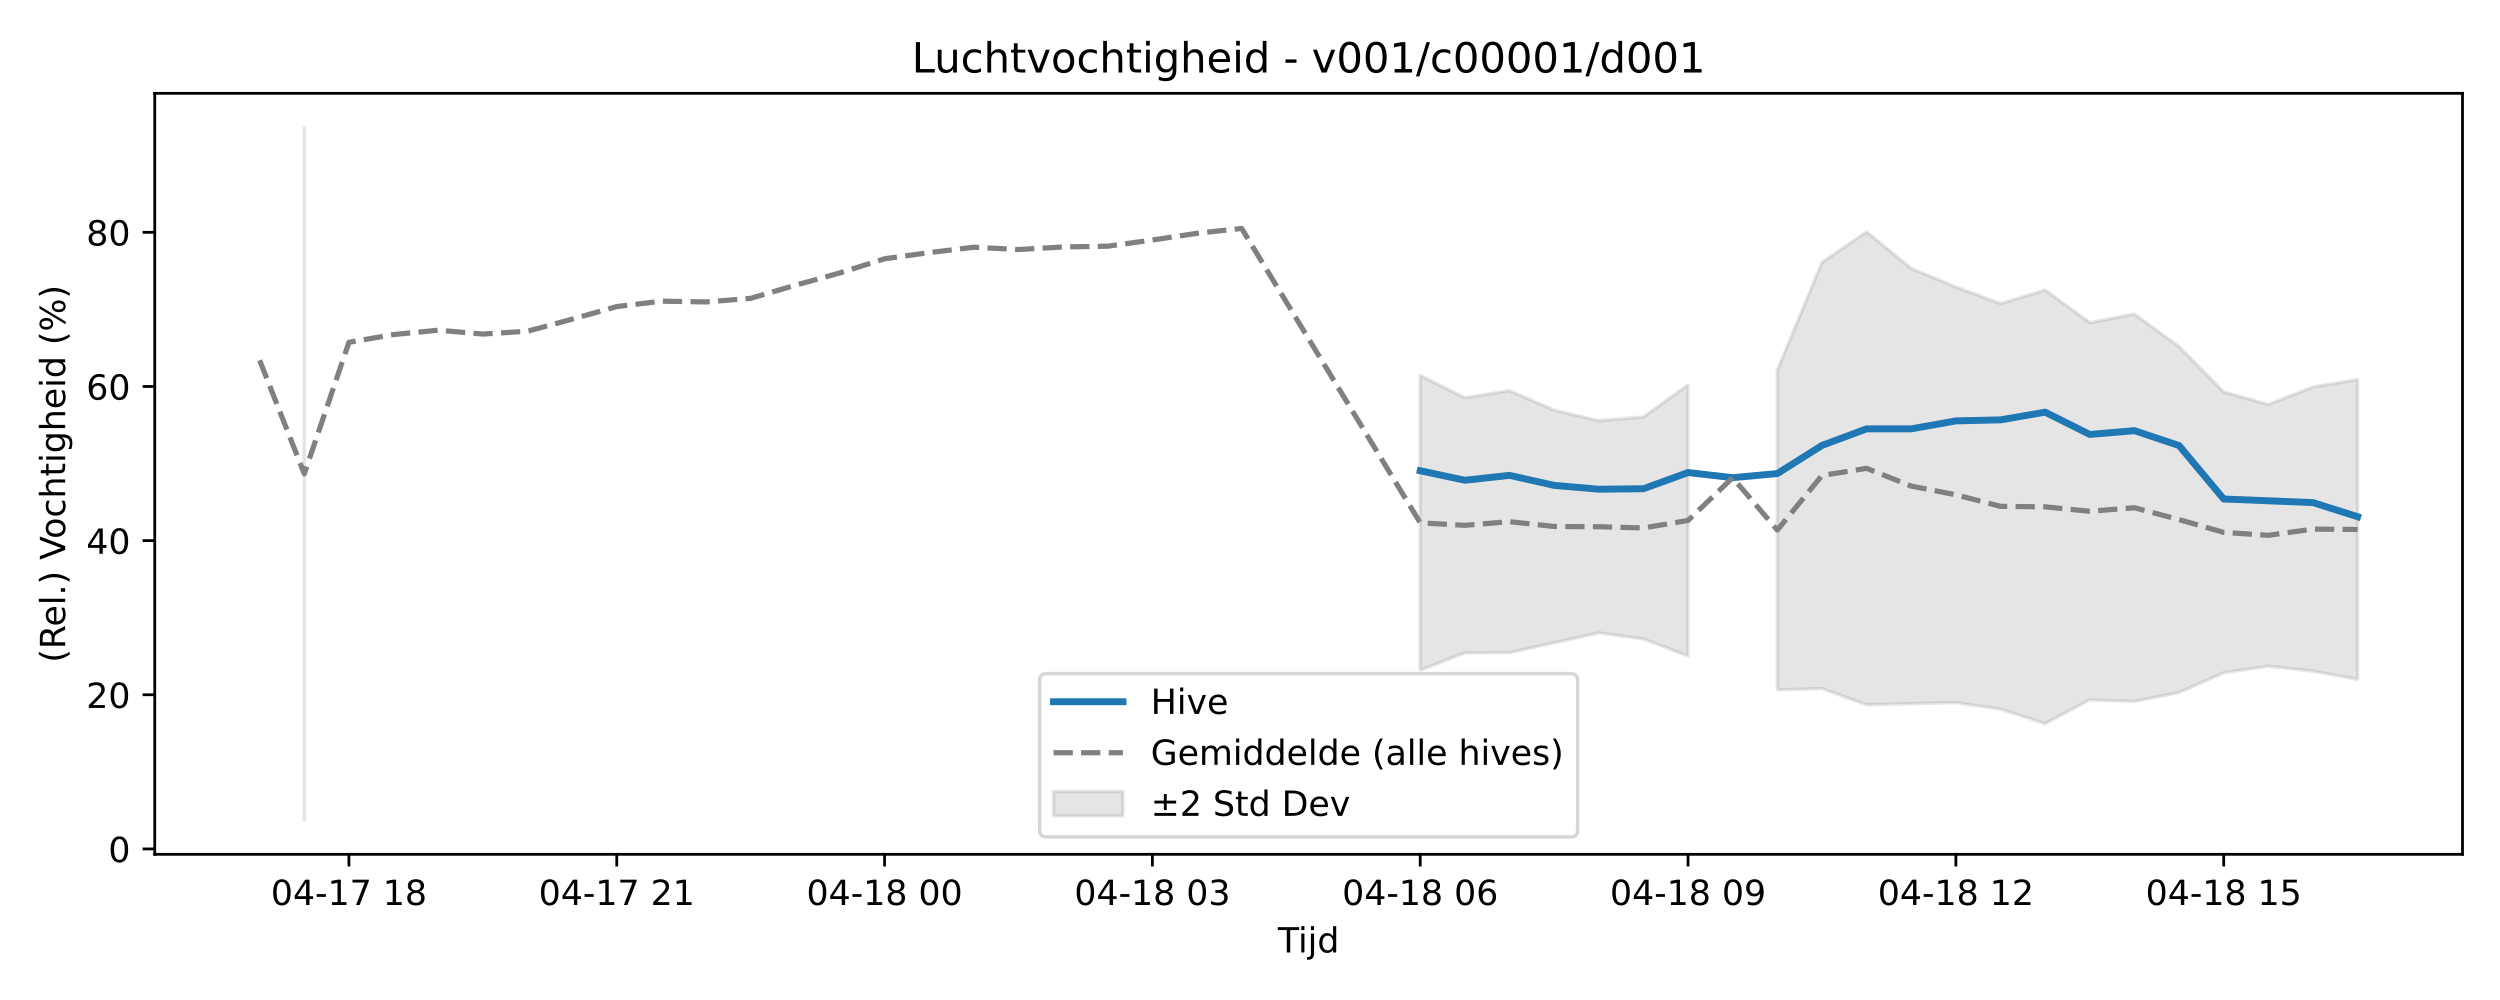
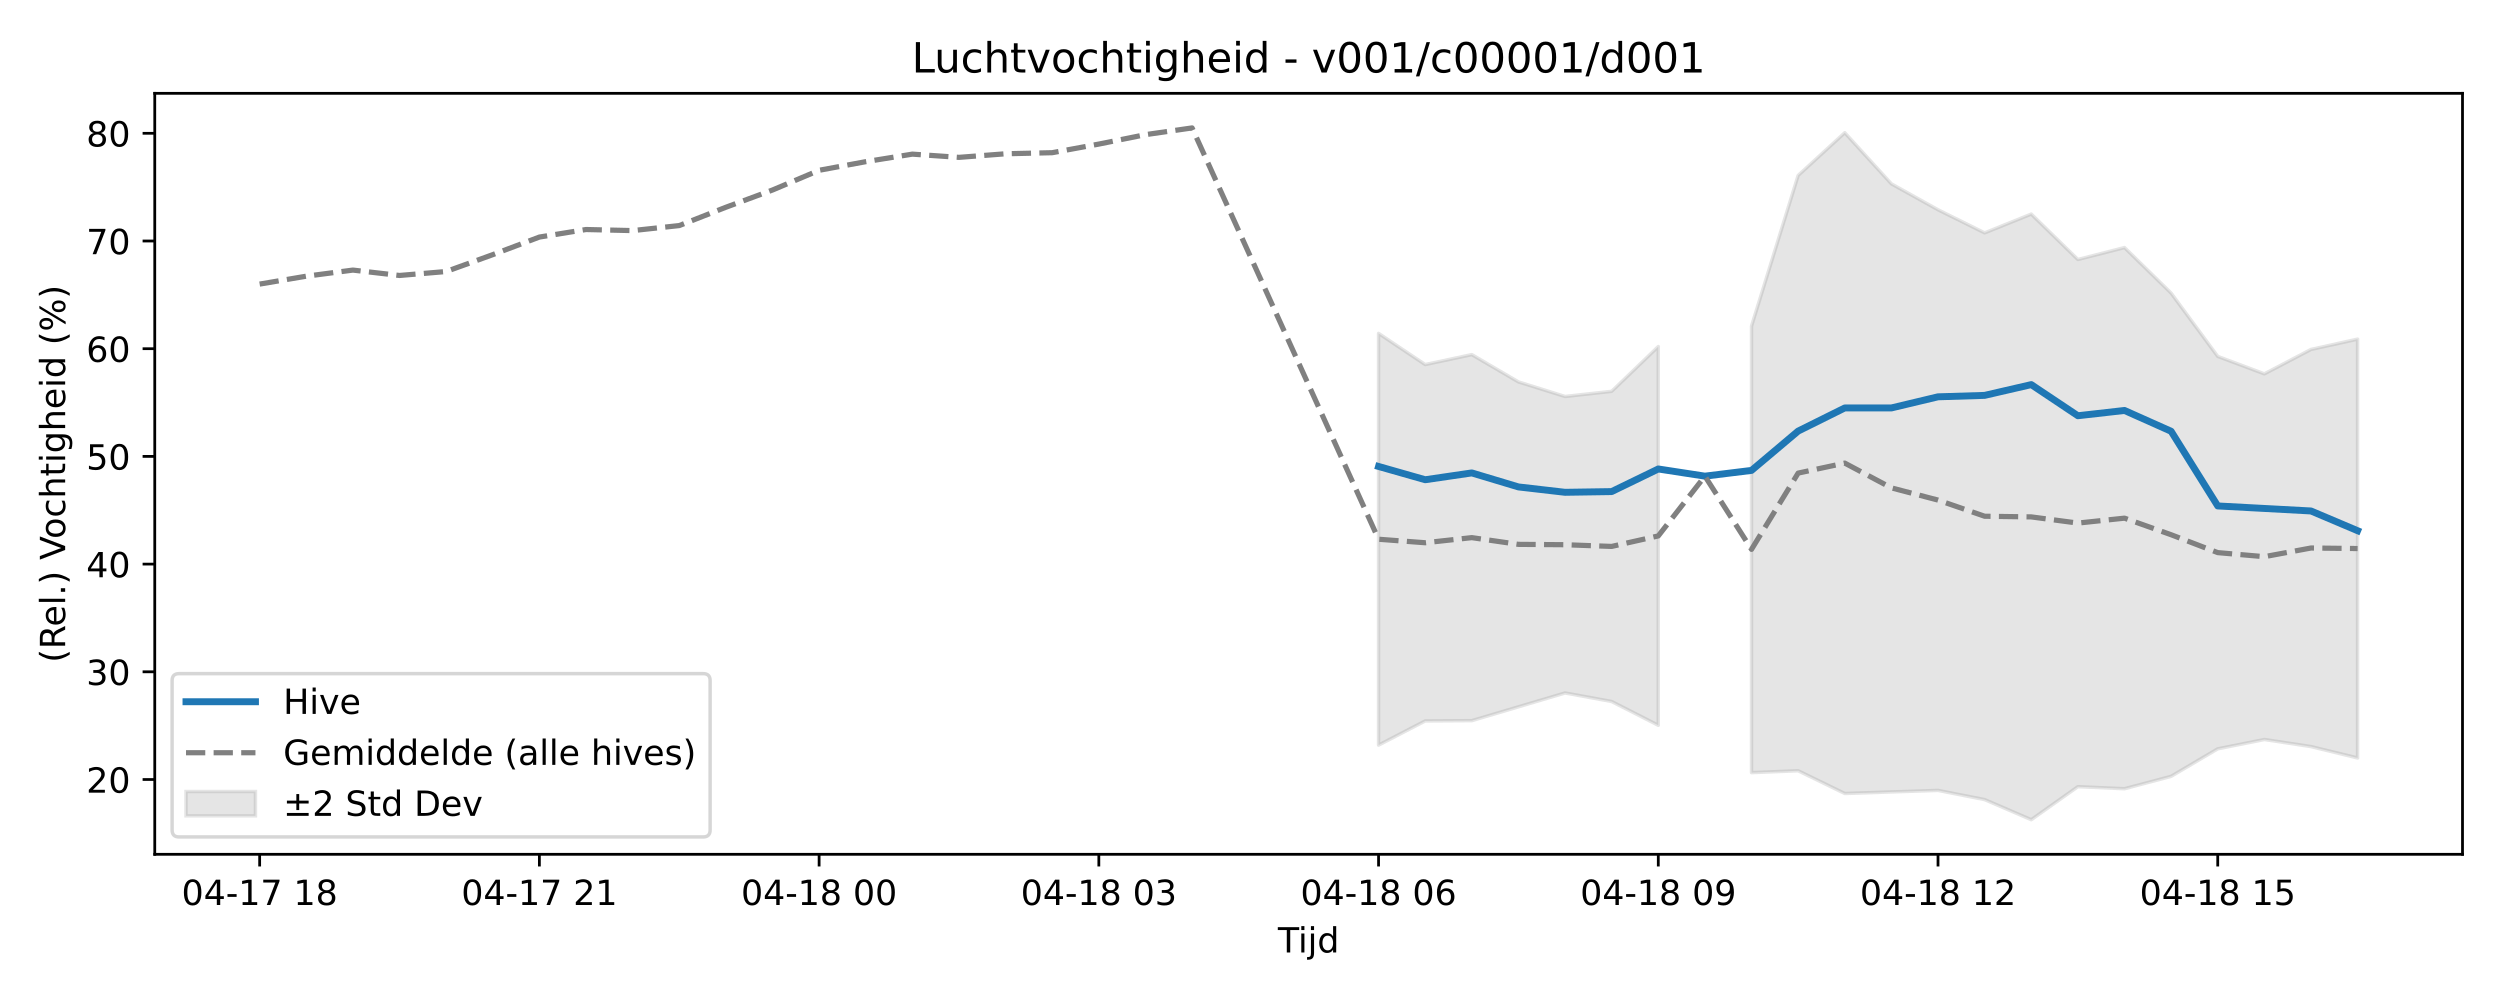
<svg xmlns="http://www.w3.org/2000/svg" xmlns:xlink="http://www.w3.org/1999/xlink" width="720pt" height="288pt" viewBox="0 0 720 288" version="1.1">
  <defs>
    <style type="text/css">*{stroke-linejoin: round; stroke-linecap: butt}</style>
  </defs>
  <g id="figure_1">
    <g id="patch_1">
      <path d="M 0 288  L 720 288  L 720 0  L 0 0  z " style="fill: #ffffff" />
    </g>
    <g id="axes_1">
      <g id="patch_2">
        <path d="M 44.57 246.04  L 709.2 246.04  L 709.2 26.88  L 44.57 26.88  z " style="fill: #ffffff" />
      </g>
      <g id="FillBetweenPolyCollection_1">
-         <path d="M 87.636 36.842  L 87.636 236.078  L 87.636 36.842  L 87.636 36.842  z " clip-path="url(#pfe9885bf17)" style="fill: #808080; fill-opacity: 0.2; stroke: #808080; stroke-opacity: 0.2" />
-         <path d="M 409.024 108.142  L 409.024 193.006  L 421.879 188.024  L 434.735 187.964  L 447.59 185.114  L 460.446 182.258  L 473.301 184.022  L 486.157 188.921  L 486.157 110.859  L 486.157 110.859  L 473.301 120.086  L 460.446 121.147  L 447.59 118.143  L 434.735 112.518  L 421.879 114.566  L 409.024 108.142  z " clip-path="url(#pfe9885bf17)" style="fill: #808080; fill-opacity: 0.2; stroke: #808080; stroke-opacity: 0.2" />
-         <path d="M 511.868 106.636  L 511.868 198.678  L 524.723 198.291  L 537.579 202.979  L 550.434 202.652  L 563.29 202.342  L 576.145 204.237  L 589.001 208.382  L 601.856 201.573  L 614.712 201.998  L 627.567 199.442  L 640.423 193.77  L 653.279 191.85  L 666.134 193.31  L 678.99 195.657  L 678.99 109.326  L 678.99 109.326  L 666.134 111.451  L 653.279 116.488  L 640.423 112.891  L 627.567 99.844  L 614.712 90.456  L 601.856 92.916  L 589.001 83.554  L 576.145 87.427  L 563.29 82.664  L 550.434 77.322  L 537.579 66.784  L 524.723 75.591  L 511.868 106.636  z " clip-path="url(#pfe9885bf17)" style="fill: #808080; fill-opacity: 0.2; stroke: #808080; stroke-opacity: 0.2" />
+         <path d="M 397.025 96.011  L 397.025 214.593  L 410.452 207.632  L 423.879 207.548  L 437.306 203.565  L 450.733 199.574  L 464.16 202.039  L 477.587 208.884  L 477.587 99.807  L 477.587 99.807  L 464.16 112.7  L 450.733 114.183  L 437.306 109.986  L 423.879 102.125  L 410.452 104.988  L 397.025 96.011  z " clip-path="url(#p3246c2f6ea)" style="fill: #808080; fill-opacity: 0.2; stroke: #808080; stroke-opacity: 0.2" />
+         <path d="M 504.44 93.906  L 504.44 222.518  L 517.867 221.978  L 531.294 228.528  L 544.721 228.071  L 558.148 227.638  L 571.575 230.287  L 585.001 236.078  L 598.428 226.564  L 611.855 227.157  L 625.282 223.586  L 638.709 215.66  L 652.136 212.978  L 665.563 215.018  L 678.99 218.297  L 678.99 97.666  L 678.99 97.666  L 665.563 100.635  L 652.136 107.672  L 638.709 102.646  L 625.282 84.415  L 611.855 71.298  L 598.428 74.735  L 585.001 61.653  L 571.575 67.066  L 558.148 60.41  L 544.721 52.946  L 531.294 38.221  L 517.867 50.526  L 504.44 93.906  z " clip-path="url(#p3246c2f6ea)" style="fill: #808080; fill-opacity: 0.2; stroke: #808080; stroke-opacity: 0.2" />
      </g>
      <g id="matplotlib.axis_1">
        <g id="xtick_1">
          <g id="line2d_1">
            <defs>
-               <path id="m069a575ee1" d="M 0 0  L 0 3.5  " style="stroke: #000000; stroke-width: 0.8" />
-             </defs>
-             <g>
-               <use xlink:href="#m069a575ee1" x="100.491" y="246.04" style="stroke: #000000; stroke-width: 0.8" />
+               <path id="m80873c6f61" d="M 0 0  L 0 3.5  " style="stroke: #000000; stroke-width: 0.8" />
+             </defs>
+             <g>
+               <use xlink:href="#m80873c6f61" x="74.78" y="246.04" style="stroke: #000000; stroke-width: 0.8" />
            </g>
          </g>
          <g id="text_1">
-             <g transform="translate(78.01101 260.6384) scale(0.1 -0.1)">
+             <g transform="translate(52.29999 260.6384) scale(0.1 -0.1)">
              <defs>
                <path id="DejaVuSans-30" d="M 2034 4250  Q 1547 4250 1301 3770  Q 1056 3291 1056 2328  Q 1056 1369 1301 889  Q 1547 409 2034 409  Q 2525 409 2770 889  Q 3016 1369 3016 2328  Q 3016 3291 2770 3770  Q 2525 4250 2034 4250  z M 2034 4750  Q 2819 4750 3233 4129  Q 3647 3509 3647 2328  Q 3647 1150 3233 529  Q 2819 -91 2034 -91  Q 1250 -91 836 529  Q 422 1150 422 2328  Q 422 3509 836 4129  Q 1250 4750 2034 4750  z " transform="scale(0.015625)" />
                <path id="DejaVuSans-34" d="M 2419 4116  L 825 1625  L 2419 1625  L 2419 4116  z M 2253 4666  L 3047 4666  L 3047 1625  L 3713 1625  L 3713 1100  L 3047 1100  L 3047 0  L 2419 0  L 2419 1100  L 313 1100  L 313 1709  L 2253 4666  z " transform="scale(0.015625)" />
                <path id="DejaVuSans-2d" d="M 313 2009  L 1997 2009  L 1997 1497  L 313 1497  L 313 2009  z " transform="scale(0.015625)" />
                <path id="DejaVuSans-31" d="M 794 531  L 1825 531  L 1825 4091  L 703 3866  L 703 4441  L 1819 4666  L 2450 4666  L 2450 531  L 3481 531  L 3481 0  L 794 0  L 794 531  z " transform="scale(0.015625)" />
                <path id="DejaVuSans-37" d="M 525 4666  L 3525 4666  L 3525 4397  L 1831 0  L 1172 0  L 2766 4134  L 525 4134  L 525 4666  z " transform="scale(0.015625)" />
                <path id="DejaVuSans-20" transform="scale(0.015625)" />
                <path id="DejaVuSans-38" d="M 2034 2216  Q 1584 2216 1326 1975  Q 1069 1734 1069 1313  Q 1069 891 1326 650  Q 1584 409 2034 409  Q 2484 409 2743 651  Q 3003 894 3003 1313  Q 3003 1734 2745 1975  Q 2488 2216 2034 2216  z M 1403 2484  Q 997 2584 770 2862  Q 544 3141 544 3541  Q 544 4100 942 4425  Q 1341 4750 2034 4750  Q 2731 4750 3128 4425  Q 3525 4100 3525 3541  Q 3525 3141 3298 2862  Q 3072 2584 2669 2484  Q 3125 2378 3379 2068  Q 3634 1759 3634 1313  Q 3634 634 3220 271  Q 2806 -91 2034 -91  Q 1263 -91 848 271  Q 434 634 434 1313  Q 434 1759 690 2068  Q 947 2378 1403 2484  z M 1172 3481  Q 1172 3119 1398 2916  Q 1625 2713 2034 2713  Q 2441 2713 2670 2916  Q 2900 3119 2900 3481  Q 2900 3844 2670 4047  Q 2441 4250 2034 4250  Q 1625 4250 1398 4047  Q 1172 3844 1172 3481  z " transform="scale(0.015625)" />
              </defs>
              <use xlink:href="#DejaVuSans-30" />
              <use xlink:href="#DejaVuSans-34" transform="translate(63.62305 0)" />
              <use xlink:href="#DejaVuSans-2d" transform="translate(127.2461 0)" />
              <use xlink:href="#DejaVuSans-31" transform="translate(163.3301 0)" />
              <use xlink:href="#DejaVuSans-37" transform="translate(226.9531 0)" />
              <use xlink:href="#DejaVuSans-20" transform="translate(290.5762 0)" />
              <use xlink:href="#DejaVuSans-31" transform="translate(322.3633 0)" />
              <use xlink:href="#DejaVuSans-38" transform="translate(385.9863 0)" />
            </g>
          </g>
        </g>
        <g id="xtick_2">
          <g id="line2d_2">
            <g>
-               <use xlink:href="#m069a575ee1" x="177.625" y="246.04" style="stroke: #000000; stroke-width: 0.8" />
+               <use xlink:href="#m80873c6f61" x="155.342" y="246.04" style="stroke: #000000; stroke-width: 0.8" />
            </g>
          </g>
          <g id="text_2">
-             <g transform="translate(155.1441 260.6384) scale(0.1 -0.1)">
+             <g transform="translate(132.8612 260.6384) scale(0.1 -0.1)">
              <defs>
                <path id="DejaVuSans-32" d="M 1228 531  L 3431 531  L 3431 0  L 469 0  L 469 531  Q 828 903 1448 1529  Q 2069 2156 2228 2338  Q 2531 2678 2651 2914  Q 2772 3150 2772 3378  Q 2772 3750 2511 3984  Q 2250 4219 1831 4219  Q 1534 4219 1204 4116  Q 875 4013 500 3803  L 500 4441  Q 881 4594 1212 4672  Q 1544 4750 1819 4750  Q 2544 4750 2975 4387  Q 3406 4025 3406 3419  Q 3406 3131 3298 2873  Q 3191 2616 2906 2266  Q 2828 2175 2409 1742  Q 1991 1309 1228 531  z " transform="scale(0.015625)" />
              </defs>
              <use xlink:href="#DejaVuSans-30" />
              <use xlink:href="#DejaVuSans-34" transform="translate(63.62305 0)" />
              <use xlink:href="#DejaVuSans-2d" transform="translate(127.2461 0)" />
              <use xlink:href="#DejaVuSans-31" transform="translate(163.3301 0)" />
              <use xlink:href="#DejaVuSans-37" transform="translate(226.9531 0)" />
              <use xlink:href="#DejaVuSans-20" transform="translate(290.5762 0)" />
              <use xlink:href="#DejaVuSans-32" transform="translate(322.3633 0)" />
              <use xlink:href="#DejaVuSans-31" transform="translate(385.9863 0)" />
            </g>
          </g>
        </g>
        <g id="xtick_3">
          <g id="line2d_3">
            <g>
-               <use xlink:href="#m069a575ee1" x="254.758" y="246.04" style="stroke: #000000; stroke-width: 0.8" />
+               <use xlink:href="#m80873c6f61" x="235.903" y="246.04" style="stroke: #000000; stroke-width: 0.8" />
            </g>
          </g>
          <g id="text_3">
-             <g transform="translate(232.2772 260.6384) scale(0.1 -0.1)">
+             <g transform="translate(213.4224 260.6384) scale(0.1 -0.1)">
              <use xlink:href="#DejaVuSans-30" />
              <use xlink:href="#DejaVuSans-34" transform="translate(63.62305 0)" />
              <use xlink:href="#DejaVuSans-2d" transform="translate(127.2461 0)" />
              <use xlink:href="#DejaVuSans-31" transform="translate(163.3301 0)" />
              <use xlink:href="#DejaVuSans-38" transform="translate(226.9531 0)" />
              <use xlink:href="#DejaVuSans-20" transform="translate(290.5762 0)" />
              <use xlink:href="#DejaVuSans-30" transform="translate(322.3633 0)" />
              <use xlink:href="#DejaVuSans-30" transform="translate(385.9863 0)" />
            </g>
          </g>
        </g>
        <g id="xtick_4">
          <g id="line2d_4">
            <g>
-               <use xlink:href="#m069a575ee1" x="331.891" y="246.04" style="stroke: #000000; stroke-width: 0.8" />
+               <use xlink:href="#m80873c6f61" x="316.464" y="246.04" style="stroke: #000000; stroke-width: 0.8" />
            </g>
          </g>
          <g id="text_4">
-             <g transform="translate(309.4102 260.6384) scale(0.1 -0.1)">
+             <g transform="translate(293.9836 260.6384) scale(0.1 -0.1)">
              <defs>
                <path id="DejaVuSans-33" d="M 2597 2516  Q 3050 2419 3304 2112  Q 3559 1806 3559 1356  Q 3559 666 3084 287  Q 2609 -91 1734 -91  Q 1441 -91 1130 -33  Q 819 25 488 141  L 488 750  Q 750 597 1062 519  Q 1375 441 1716 441  Q 2309 441 2620 675  Q 2931 909 2931 1356  Q 2931 1769 2642 2001  Q 2353 2234 1838 2234  L 1294 2234  L 1294 2753  L 1863 2753  Q 2328 2753 2575 2939  Q 2822 3125 2822 3475  Q 2822 3834 2567 4026  Q 2313 4219 1838 4219  Q 1578 4219 1281 4162  Q 984 4106 628 3988  L 628 4550  Q 988 4650 1302 4700  Q 1616 4750 1894 4750  Q 2613 4750 3031 4423  Q 3450 4097 3450 3541  Q 3450 3153 3228 2886  Q 3006 2619 2597 2516  z " transform="scale(0.015625)" />
              </defs>
              <use xlink:href="#DejaVuSans-30" />
              <use xlink:href="#DejaVuSans-34" transform="translate(63.62305 0)" />
              <use xlink:href="#DejaVuSans-2d" transform="translate(127.2461 0)" />
              <use xlink:href="#DejaVuSans-31" transform="translate(163.3301 0)" />
              <use xlink:href="#DejaVuSans-38" transform="translate(226.9531 0)" />
              <use xlink:href="#DejaVuSans-20" transform="translate(290.5762 0)" />
              <use xlink:href="#DejaVuSans-30" transform="translate(322.3633 0)" />
              <use xlink:href="#DejaVuSans-33" transform="translate(385.9863 0)" />
            </g>
          </g>
        </g>
        <g id="xtick_5">
          <g id="line2d_5">
            <g>
-               <use xlink:href="#m069a575ee1" x="409.024" y="246.04" style="stroke: #000000; stroke-width: 0.8" />
+               <use xlink:href="#m80873c6f61" x="397.025" y="246.04" style="stroke: #000000; stroke-width: 0.8" />
            </g>
          </g>
          <g id="text_5">
-             <g transform="translate(386.5433 260.6384) scale(0.1 -0.1)">
+             <g transform="translate(374.5448 260.6384) scale(0.1 -0.1)">
              <defs>
                <path id="DejaVuSans-36" d="M 2113 2584  Q 1688 2584 1439 2293  Q 1191 2003 1191 1497  Q 1191 994 1439 701  Q 1688 409 2113 409  Q 2538 409 2786 701  Q 3034 994 3034 1497  Q 3034 2003 2786 2293  Q 2538 2584 2113 2584  z M 3366 4563  L 3366 3988  Q 3128 4100 2886 4159  Q 2644 4219 2406 4219  Q 1781 4219 1451 3797  Q 1122 3375 1075 2522  Q 1259 2794 1537 2939  Q 1816 3084 2150 3084  Q 2853 3084 3261 2657  Q 3669 2231 3669 1497  Q 3669 778 3244 343  Q 2819 -91 2113 -91  Q 1303 -91 875 529  Q 447 1150 447 2328  Q 447 3434 972 4092  Q 1497 4750 2381 4750  Q 2619 4750 2861 4703  Q 3103 4656 3366 4563  z " transform="scale(0.015625)" />
              </defs>
              <use xlink:href="#DejaVuSans-30" />
              <use xlink:href="#DejaVuSans-34" transform="translate(63.62305 0)" />
              <use xlink:href="#DejaVuSans-2d" transform="translate(127.2461 0)" />
              <use xlink:href="#DejaVuSans-31" transform="translate(163.3301 0)" />
              <use xlink:href="#DejaVuSans-38" transform="translate(226.9531 0)" />
              <use xlink:href="#DejaVuSans-20" transform="translate(290.5762 0)" />
              <use xlink:href="#DejaVuSans-30" transform="translate(322.3633 0)" />
              <use xlink:href="#DejaVuSans-36" transform="translate(385.9863 0)" />
            </g>
          </g>
        </g>
        <g id="xtick_6">
          <g id="line2d_6">
            <g>
-               <use xlink:href="#m069a575ee1" x="486.157" y="246.04" style="stroke: #000000; stroke-width: 0.8" />
+               <use xlink:href="#m80873c6f61" x="477.587" y="246.04" style="stroke: #000000; stroke-width: 0.8" />
            </g>
          </g>
          <g id="text_6">
-             <g transform="translate(463.6764 260.6384) scale(0.1 -0.1)">
+             <g transform="translate(455.106 260.6384) scale(0.1 -0.1)">
              <defs>
                <path id="DejaVuSans-39" d="M 703 97  L 703 672  Q 941 559 1184 500  Q 1428 441 1663 441  Q 2288 441 2617 861  Q 2947 1281 2994 2138  Q 2813 1869 2534 1725  Q 2256 1581 1919 1581  Q 1219 1581 811 2004  Q 403 2428 403 3163  Q 403 3881 828 4315  Q 1253 4750 1959 4750  Q 2769 4750 3195 4129  Q 3622 3509 3622 2328  Q 3622 1225 3098 567  Q 2575 -91 1691 -91  Q 1453 -91 1209 -44  Q 966 3 703 97  z M 1959 2075  Q 2384 2075 2632 2365  Q 2881 2656 2881 3163  Q 2881 3666 2632 3958  Q 2384 4250 1959 4250  Q 1534 4250 1286 3958  Q 1038 3666 1038 3163  Q 1038 2656 1286 2365  Q 1534 2075 1959 2075  z " transform="scale(0.015625)" />
              </defs>
              <use xlink:href="#DejaVuSans-30" />
              <use xlink:href="#DejaVuSans-34" transform="translate(63.62305 0)" />
              <use xlink:href="#DejaVuSans-2d" transform="translate(127.2461 0)" />
              <use xlink:href="#DejaVuSans-31" transform="translate(163.3301 0)" />
              <use xlink:href="#DejaVuSans-38" transform="translate(226.9531 0)" />
              <use xlink:href="#DejaVuSans-20" transform="translate(290.5762 0)" />
              <use xlink:href="#DejaVuSans-30" transform="translate(322.3633 0)" />
              <use xlink:href="#DejaVuSans-39" transform="translate(385.9863 0)" />
            </g>
          </g>
        </g>
        <g id="xtick_7">
          <g id="line2d_7">
            <g>
-               <use xlink:href="#m069a575ee1" x="563.29" y="246.04" style="stroke: #000000; stroke-width: 0.8" />
+               <use xlink:href="#m80873c6f61" x="558.148" y="246.04" style="stroke: #000000; stroke-width: 0.8" />
            </g>
          </g>
          <g id="text_7">
-             <g transform="translate(540.8095 260.6384) scale(0.1 -0.1)">
+             <g transform="translate(535.6673 260.6384) scale(0.1 -0.1)">
              <use xlink:href="#DejaVuSans-30" />
              <use xlink:href="#DejaVuSans-34" transform="translate(63.62305 0)" />
              <use xlink:href="#DejaVuSans-2d" transform="translate(127.2461 0)" />
              <use xlink:href="#DejaVuSans-31" transform="translate(163.3301 0)" />
              <use xlink:href="#DejaVuSans-38" transform="translate(226.9531 0)" />
              <use xlink:href="#DejaVuSans-20" transform="translate(290.5762 0)" />
              <use xlink:href="#DejaVuSans-31" transform="translate(322.3633 0)" />
              <use xlink:href="#DejaVuSans-32" transform="translate(385.9863 0)" />
            </g>
          </g>
        </g>
        <g id="xtick_8">
          <g id="line2d_8">
            <g>
-               <use xlink:href="#m069a575ee1" x="640.423" y="246.04" style="stroke: #000000; stroke-width: 0.8" />
+               <use xlink:href="#m80873c6f61" x="638.709" y="246.04" style="stroke: #000000; stroke-width: 0.8" />
            </g>
          </g>
          <g id="text_8">
-             <g transform="translate(617.9425 260.6384) scale(0.1 -0.1)">
+             <g transform="translate(616.2285 260.6384) scale(0.1 -0.1)">
              <defs>
                <path id="DejaVuSans-35" d="M 691 4666  L 3169 4666  L 3169 4134  L 1269 4134  L 1269 2991  Q 1406 3038 1543 3061  Q 1681 3084 1819 3084  Q 2600 3084 3056 2656  Q 3513 2228 3513 1497  Q 3513 744 3044 326  Q 2575 -91 1722 -91  Q 1428 -91 1123 -41  Q 819 9 494 109  L 494 744  Q 775 591 1075 516  Q 1375 441 1709 441  Q 2250 441 2565 725  Q 2881 1009 2881 1497  Q 2881 1984 2565 2268  Q 2250 2553 1709 2553  Q 1456 2553 1204 2497  Q 953 2441 691 2322  L 691 4666  z " transform="scale(0.015625)" />
              </defs>
              <use xlink:href="#DejaVuSans-30" />
              <use xlink:href="#DejaVuSans-34" transform="translate(63.62305 0)" />
              <use xlink:href="#DejaVuSans-2d" transform="translate(127.2461 0)" />
              <use xlink:href="#DejaVuSans-31" transform="translate(163.3301 0)" />
              <use xlink:href="#DejaVuSans-38" transform="translate(226.9531 0)" />
              <use xlink:href="#DejaVuSans-20" transform="translate(290.5762 0)" />
              <use xlink:href="#DejaVuSans-31" transform="translate(322.3633 0)" />
              <use xlink:href="#DejaVuSans-35" transform="translate(385.9863 0)" />
            </g>
          </g>
        </g>
        <g id="text_9">
          <g transform="translate(368.035 274.3166) scale(0.1 -0.1)">
            <defs>
              <path id="DejaVuSans-54" d="M -19 4666  L 3928 4666  L 3928 4134  L 2272 4134  L 2272 0  L 1638 0  L 1638 4134  L -19 4134  L -19 4666  z " transform="scale(0.015625)" />
              <path id="DejaVuSans-69" d="M 603 3500  L 1178 3500  L 1178 0  L 603 0  L 603 3500  z M 603 4863  L 1178 4863  L 1178 4134  L 603 4134  L 603 4863  z " transform="scale(0.015625)" />
              <path id="DejaVuSans-6a" d="M 603 3500  L 1178 3500  L 1178 -63  Q 1178 -731 923 -1031  Q 669 -1331 103 -1331  L -116 -1331  L -116 -844  L 38 -844  Q 366 -844 484 -692  Q 603 -541 603 -63  L 603 3500  z M 603 4863  L 1178 4863  L 1178 4134  L 603 4134  L 603 4863  z " transform="scale(0.015625)" />
              <path id="DejaVuSans-64" d="M 2906 2969  L 2906 4863  L 3481 4863  L 3481 0  L 2906 0  L 2906 525  Q 2725 213 2448 61  Q 2172 -91 1784 -91  Q 1150 -91 751 415  Q 353 922 353 1747  Q 353 2572 751 3078  Q 1150 3584 1784 3584  Q 2172 3584 2448 3432  Q 2725 3281 2906 2969  z M 947 1747  Q 947 1113 1208 752  Q 1469 391 1925 391  Q 2381 391 2643 752  Q 2906 1113 2906 1747  Q 2906 2381 2643 2742  Q 2381 3103 1925 3103  Q 1469 3103 1208 2742  Q 947 2381 947 1747  z " transform="scale(0.015625)" />
            </defs>
            <use xlink:href="#DejaVuSans-54" />
            <use xlink:href="#DejaVuSans-69" transform="translate(57.95898 0)" />
            <use xlink:href="#DejaVuSans-6a" transform="translate(85.74219 0)" />
            <use xlink:href="#DejaVuSans-64" transform="translate(113.5254 0)" />
          </g>
        </g>
      </g>
      <g id="matplotlib.axis_2">
        <g id="ytick_1">
          <g id="line2d_9">
            <defs>
-               <path id="m748ab04b29" d="M 0 0  L -3.5 0  " style="stroke: #000000; stroke-width: 0.8" />
-             </defs>
-             <g>
-               <use xlink:href="#m748ab04b29" x="44.57" y="244.489" style="stroke: #000000; stroke-width: 0.8" />
+               <path id="me9701277d4" d="M 0 0  L -3.5 0  " style="stroke: #000000; stroke-width: 0.8" />
+             </defs>
+             <g>
+               <use xlink:href="#me9701277d4" x="44.57" y="224.496" style="stroke: #000000; stroke-width: 0.8" />
            </g>
          </g>
          <g id="text_10">
-             <g transform="translate(31.2075 248.288) scale(0.1 -0.1)">
-               <use xlink:href="#DejaVuSans-30" />
+             <g transform="translate(24.845 228.2954) scale(0.1 -0.1)">
+               <use xlink:href="#DejaVuSans-32" />
+               <use xlink:href="#DejaVuSans-30" transform="translate(63.62305 0)" />
            </g>
          </g>
        </g>
        <g id="ytick_2">
          <g id="line2d_10">
            <g>
-               <use xlink:href="#m748ab04b29" x="44.57" y="200.093" style="stroke: #000000; stroke-width: 0.8" />
+               <use xlink:href="#me9701277d4" x="44.57" y="193.479" style="stroke: #000000; stroke-width: 0.8" />
            </g>
          </g>
          <g id="text_11">
-             <g transform="translate(24.845 203.8926) scale(0.1 -0.1)">
-               <use xlink:href="#DejaVuSans-32" />
+             <g transform="translate(24.845 197.2781) scale(0.1 -0.1)">
+               <use xlink:href="#DejaVuSans-33" />
              <use xlink:href="#DejaVuSans-30" transform="translate(63.62305 0)" />
            </g>
          </g>
        </g>
        <g id="ytick_3">
          <g id="line2d_11">
            <g>
-               <use xlink:href="#m748ab04b29" x="44.57" y="155.698" style="stroke: #000000; stroke-width: 0.8" />
+               <use xlink:href="#me9701277d4" x="44.57" y="162.462" style="stroke: #000000; stroke-width: 0.8" />
            </g>
          </g>
          <g id="text_12">
-             <g transform="translate(24.845 159.4972) scale(0.1 -0.1)">
+             <g transform="translate(24.845 166.2609) scale(0.1 -0.1)">
              <use xlink:href="#DejaVuSans-34" />
              <use xlink:href="#DejaVuSans-30" transform="translate(63.62305 0)" />
            </g>
          </g>
        </g>
        <g id="ytick_4">
          <g id="line2d_12">
            <g>
-               <use xlink:href="#m748ab04b29" x="44.57" y="111.303" style="stroke: #000000; stroke-width: 0.8" />
+               <use xlink:href="#me9701277d4" x="44.57" y="131.444" style="stroke: #000000; stroke-width: 0.8" />
            </g>
          </g>
          <g id="text_13">
-             <g transform="translate(24.845 115.1018) scale(0.1 -0.1)">
-               <use xlink:href="#DejaVuSans-36" />
+             <g transform="translate(24.845 135.2436) scale(0.1 -0.1)">
+               <use xlink:href="#DejaVuSans-35" />
              <use xlink:href="#DejaVuSans-30" transform="translate(63.62305 0)" />
            </g>
          </g>
        </g>
        <g id="ytick_5">
          <g id="line2d_13">
            <g>
-               <use xlink:href="#m748ab04b29" x="44.57" y="66.907" style="stroke: #000000; stroke-width: 0.8" />
+               <use xlink:href="#me9701277d4" x="44.57" y="100.427" style="stroke: #000000; stroke-width: 0.8" />
            </g>
          </g>
          <g id="text_14">
-             <g transform="translate(24.845 70.70643) scale(0.1 -0.1)">
+             <g transform="translate(24.845 104.2264) scale(0.1 -0.1)">
+               <use xlink:href="#DejaVuSans-36" />
+               <use xlink:href="#DejaVuSans-30" transform="translate(63.62305 0)" />
+             </g>
+           </g>
+         </g>
+         <g id="ytick_6">
+           <g id="line2d_14">
+             <g>
+               <use xlink:href="#me9701277d4" x="44.57" y="69.41" style="stroke: #000000; stroke-width: 0.8" />
+             </g>
+           </g>
+           <g id="text_15">
+             <g transform="translate(24.845 73.20915) scale(0.1 -0.1)">
+               <use xlink:href="#DejaVuSans-37" />
+               <use xlink:href="#DejaVuSans-30" transform="translate(63.62305 0)" />
+             </g>
+           </g>
+         </g>
+         <g id="ytick_7">
+           <g id="line2d_15">
+             <g>
+               <use xlink:href="#me9701277d4" x="44.57" y="38.393" style="stroke: #000000; stroke-width: 0.8" />
+             </g>
+           </g>
+           <g id="text_16">
+             <g transform="translate(24.845 42.1919) scale(0.1 -0.1)">
              <use xlink:href="#DejaVuSans-38" />
              <use xlink:href="#DejaVuSans-30" transform="translate(63.62305 0)" />
            </g>
          </g>
        </g>
-         <g id="text_15">
+         <g id="text_17">
          <g transform="translate(18.76531 190.8381) rotate(-90) scale(0.1 -0.1)">
            <defs>
              <path id="DejaVuSans-28" d="M 1984 4856  Q 1566 4138 1362 3434  Q 1159 2731 1159 2009  Q 1159 1288 1364 580  Q 1569 -128 1984 -844  L 1484 -844  Q 1016 -109 783 600  Q 550 1309 550 2009  Q 550 2706 781 3412  Q 1013 4119 1484 4856  L 1984 4856  z " transform="scale(0.015625)" />
              <path id="DejaVuSans-52" d="M 2841 2188  Q 3044 2119 3236 1894  Q 3428 1669 3622 1275  L 4263 0  L 3584 0  L 2988 1197  Q 2756 1666 2539 1819  Q 2322 1972 1947 1972  L 1259 1972  L 1259 0  L 628 0  L 628 4666  L 2053 4666  Q 2853 4666 3247 4331  Q 3641 3997 3641 3322  Q 3641 2881 3436 2590  Q 3231 2300 2841 2188  z M 1259 4147  L 1259 2491  L 2053 2491  Q 2509 2491 2742 2702  Q 2975 2913 2975 3322  Q 2975 3731 2742 3939  Q 2509 4147 2053 4147  L 1259 4147  z " transform="scale(0.015625)" />
              <path id="DejaVuSans-65" d="M 3597 1894  L 3597 1613  L 953 1613  Q 991 1019 1311 708  Q 1631 397 2203 397  Q 2534 397 2845 478  Q 3156 559 3463 722  L 3463 178  Q 3153 47 2828 -22  Q 2503 -91 2169 -91  Q 1331 -91 842 396  Q 353 884 353 1716  Q 353 2575 817 3079  Q 1281 3584 2069 3584  Q 2775 3584 3186 3129  Q 3597 2675 3597 1894  z M 3022 2063  Q 3016 2534 2758 2815  Q 2500 3097 2075 3097  Q 1594 3097 1305 2825  Q 1016 2553 972 2059  L 3022 2063  z " transform="scale(0.015625)" />
              <path id="DejaVuSans-6c" d="M 603 4863  L 1178 4863  L 1178 0  L 603 0  L 603 4863  z " transform="scale(0.015625)" />
              <path id="DejaVuSans-2e" d="M 684 794  L 1344 794  L 1344 0  L 684 0  L 684 794  z " transform="scale(0.015625)" />
              <path id="DejaVuSans-29" d="M 513 4856  L 1013 4856  Q 1481 4119 1714 3412  Q 1947 2706 1947 2009  Q 1947 1309 1714 600  Q 1481 -109 1013 -844  L 513 -844  Q 928 -128 1133 580  Q 1338 1288 1338 2009  Q 1338 2731 1133 3434  Q 928 4138 513 4856  z " transform="scale(0.015625)" />
              <path id="DejaVuSans-56" d="M 1831 0  L 50 4666  L 709 4666  L 2188 738  L 3669 4666  L 4325 4666  L 2547 0  L 1831 0  z " transform="scale(0.015625)" />
              <path id="DejaVuSans-6f" d="M 1959 3097  Q 1497 3097 1228 2736  Q 959 2375 959 1747  Q 959 1119 1226 758  Q 1494 397 1959 397  Q 2419 397 2687 759  Q 2956 1122 2956 1747  Q 2956 2369 2687 2733  Q 2419 3097 1959 3097  z M 1959 3584  Q 2709 3584 3137 3096  Q 3566 2609 3566 1747  Q 3566 888 3137 398  Q 2709 -91 1959 -91  Q 1206 -91 779 398  Q 353 888 353 1747  Q 353 2609 779 3096  Q 1206 3584 1959 3584  z " transform="scale(0.015625)" />
              <path id="DejaVuSans-63" d="M 3122 3366  L 3122 2828  Q 2878 2963 2633 3030  Q 2388 3097 2138 3097  Q 1578 3097 1268 2742  Q 959 2388 959 1747  Q 959 1106 1268 751  Q 1578 397 2138 397  Q 2388 397 2633 464  Q 2878 531 3122 666  L 3122 134  Q 2881 22 2623 -34  Q 2366 -91 2075 -91  Q 1284 -91 818 406  Q 353 903 353 1747  Q 353 2603 823 3093  Q 1294 3584 2113 3584  Q 2378 3584 2631 3529  Q 2884 3475 3122 3366  z " transform="scale(0.015625)" />
              <path id="DejaVuSans-68" d="M 3513 2113  L 3513 0  L 2938 0  L 2938 2094  Q 2938 2591 2744 2837  Q 2550 3084 2163 3084  Q 1697 3084 1428 2787  Q 1159 2491 1159 1978  L 1159 0  L 581 0  L 581 4863  L 1159 4863  L 1159 2956  Q 1366 3272 1645 3428  Q 1925 3584 2291 3584  Q 2894 3584 3203 3211  Q 3513 2838 3513 2113  z " transform="scale(0.015625)" />
              <path id="DejaVuSans-74" d="M 1172 4494  L 1172 3500  L 2356 3500  L 2356 3053  L 1172 3053  L 1172 1153  Q 1172 725 1289 603  Q 1406 481 1766 481  L 2356 481  L 2356 0  L 1766 0  Q 1100 0 847 248  Q 594 497 594 1153  L 594 3053  L 172 3053  L 172 3500  L 594 3500  L 594 4494  L 1172 4494  z " transform="scale(0.015625)" />
              <path id="DejaVuSans-67" d="M 2906 1791  Q 2906 2416 2648 2759  Q 2391 3103 1925 3103  Q 1463 3103 1205 2759  Q 947 2416 947 1791  Q 947 1169 1205 825  Q 1463 481 1925 481  Q 2391 481 2648 825  Q 2906 1169 2906 1791  z M 3481 434  Q 3481 -459 3084 -895  Q 2688 -1331 1869 -1331  Q 1566 -1331 1297 -1286  Q 1028 -1241 775 -1147  L 775 -588  Q 1028 -725 1275 -790  Q 1522 -856 1778 -856  Q 2344 -856 2625 -561  Q 2906 -266 2906 331  L 2906 616  Q 2728 306 2450 153  Q 2172 0 1784 0  Q 1141 0 747 490  Q 353 981 353 1791  Q 353 2603 747 3093  Q 1141 3584 1784 3584  Q 2172 3584 2450 3431  Q 2728 3278 2906 2969  L 2906 3500  L 3481 3500  L 3481 434  z " transform="scale(0.015625)" />
              <path id="DejaVuSans-25" d="M 4653 2053  Q 4381 2053 4226 1822  Q 4072 1591 4072 1178  Q 4072 772 4226 539  Q 4381 306 4653 306  Q 4919 306 5073 539  Q 5228 772 5228 1178  Q 5228 1588 5073 1820  Q 4919 2053 4653 2053  z M 4653 2450  Q 5147 2450 5437 2106  Q 5728 1763 5728 1178  Q 5728 594 5436 251  Q 5144 -91 4653 -91  Q 4153 -91 3862 251  Q 3572 594 3572 1178  Q 3572 1766 3864 2108  Q 4156 2450 4653 2450  z M 1428 4353  Q 1159 4353 1004 4120  Q 850 3888 850 3481  Q 850 3069 1003 2837  Q 1156 2606 1428 2606  Q 1700 2606 1854 2837  Q 2009 3069 2009 3481  Q 2009 3884 1853 4118  Q 1697 4353 1428 4353  z M 4250 4750  L 4750 4750  L 1831 -91  L 1331 -91  L 4250 4750  z M 1428 4750  Q 1922 4750 2215 4408  Q 2509 4066 2509 3481  Q 2509 2891 2217 2550  Q 1925 2209 1428 2209  Q 931 2209 642 2551  Q 353 2894 353 3481  Q 353 4063 643 4406  Q 934 4750 1428 4750  z " transform="scale(0.015625)" />
            </defs>
            <use xlink:href="#DejaVuSans-28" />
            <use xlink:href="#DejaVuSans-52" transform="translate(39.01367 0)" />
            <use xlink:href="#DejaVuSans-65" transform="translate(103.9961 0)" />
            <use xlink:href="#DejaVuSans-6c" transform="translate(165.5195 0)" />
            <use xlink:href="#DejaVuSans-2e" transform="translate(193.3027 0)" />
            <use xlink:href="#DejaVuSans-29" transform="translate(225.0898 0)" />
            <use xlink:href="#DejaVuSans-20" transform="translate(264.1035 0)" />
            <use xlink:href="#DejaVuSans-56" transform="translate(295.8906 0)" />
            <use xlink:href="#DejaVuSans-6f" transform="translate(356.5488 0)" />
            <use xlink:href="#DejaVuSans-63" transform="translate(417.7305 0)" />
            <use xlink:href="#DejaVuSans-68" transform="translate(472.7109 0)" />
            <use xlink:href="#DejaVuSans-74" transform="translate(536.0898 0)" />
            <use xlink:href="#DejaVuSans-69" transform="translate(575.2988 0)" />
            <use xlink:href="#DejaVuSans-67" transform="translate(603.082 0)" />
            <use xlink:href="#DejaVuSans-68" transform="translate(666.5586 0)" />
            <use xlink:href="#DejaVuSans-65" transform="translate(729.9375 0)" />
            <use xlink:href="#DejaVuSans-69" transform="translate(791.4609 0)" />
            <use xlink:href="#DejaVuSans-64" transform="translate(819.2441 0)" />
            <use xlink:href="#DejaVuSans-20" transform="translate(882.7207 0)" />
            <use xlink:href="#DejaVuSans-28" transform="translate(914.5078 0)" />
            <use xlink:href="#DejaVuSans-25" transform="translate(953.5215 0)" />
            <use xlink:href="#DejaVuSans-29" transform="translate(1048.541 0)" />
          </g>
        </g>
      </g>
-       <g id="line2d_14">
-         <path d="M 409.024 135.572  L 421.879 138.31  L 434.735 136.904  L 447.59 139.79  L 460.446 140.9  L 473.301 140.752  L 486.157 136.09  L 499.012 137.57  L 511.868 136.386  L 524.723 128.284  L 537.579 123.511  L 550.434 123.511  L 563.29 121.218  L 576.145 120.922  L 589.001 118.702  L 601.856 125.121  L 614.712 124.029  L 627.567 128.321  L 640.423 143.711  L 653.279 144.229  L 666.134 144.747  L 678.99 148.817  " clip-path="url(#pfe9885bf17)" style="fill: none; stroke: #1f77b4; stroke-width: 2; stroke-linecap: square" />
-       </g>
-       <g id="line2d_15">
-         <path d="M 74.78 103.755  L 87.636 136.46  L 100.491 98.576  L 113.347 96.356  L 126.203 95.098  L 139.058 96.208  L 151.914 95.394  L 164.769 91.917  L 177.625 88.291  L 190.48 86.737  L 203.336 86.959  L 216.191 85.923  L 229.047 82.15  L 241.902 78.598  L 254.758 74.528  L 267.613 72.753  L 280.469 71.199  L 293.324 71.865  L 306.18 71.125  L 319.035 70.903  L 331.891 69.127  L 344.746 67.185  L 357.602 65.797  L 409.024 150.574  L 421.879 151.295  L 434.735 150.241  L 447.59 151.628  L 460.446 151.702  L 473.301 152.054  L 486.157 149.89  L 499.012 137.57  L 511.868 152.657  L 524.723 136.941  L 537.579 134.881  L 550.434 139.987  L 563.29 142.503  L 576.145 145.832  L 589.001 145.968  L 601.856 147.244  L 614.712 146.227  L 627.567 149.643  L 640.423 153.33  L 653.279 154.169  L 666.134 152.381  L 678.99 152.492  " clip-path="url(#pfe9885bf17)" style="fill: none; stroke-dasharray: 5.55,2.4; stroke-dashoffset: 0; stroke: #808080; stroke-width: 1.5" />
+       <g id="line2d_16">
+         <path d="M 397.025 134.339  L 410.452 138.165  L 423.879 136.2  L 437.306 140.233  L 450.733 141.784  L 464.16 141.577  L 477.587 135.063  L 491.013 137.131  L 504.44 135.477  L 517.867 124.155  L 531.294 117.487  L 544.721 117.487  L 558.148 114.282  L 571.575 113.868  L 585.001 110.766  L 598.428 119.735  L 611.855 118.21  L 625.282 124.207  L 638.709 145.712  L 652.136 146.436  L 665.563 147.16  L 678.99 152.846  " clip-path="url(#p3246c2f6ea)" style="fill: none; stroke: #1f77b4; stroke-width: 2; stroke-linecap: square" />
+       </g>
+       <g id="line2d_17">
+         <path d="M 74.78 81.817  L 88.207 79.542  L 101.634 77.785  L 115.061 79.335  L 128.488 78.198  L 141.915 73.339  L 155.342 68.273  L 168.769 66.101  L 182.195 66.412  L 195.622 64.964  L 209.049 59.691  L 222.476 54.728  L 235.903 49.042  L 249.33 46.561  L 262.757 44.389  L 276.183 45.32  L 289.61 44.286  L 303.037 43.976  L 316.464 41.494  L 329.891 38.78  L 343.318 36.842  L 397.025 155.302  L 410.452 156.31  L 423.879 154.837  L 437.306 156.775  L 450.733 156.879  L 464.16 157.37  L 477.587 154.345  L 491.013 137.131  L 504.44 158.212  L 517.867 136.252  L 531.294 133.374  L 544.721 140.508  L 558.148 144.024  L 571.575 148.676  L 585.001 148.866  L 598.428 150.649  L 611.855 149.228  L 625.282 154.001  L 638.709 159.153  L 652.136 160.325  L 665.563 157.826  L 678.99 157.981  " clip-path="url(#p3246c2f6ea)" style="fill: none; stroke-dasharray: 5.55,2.4; stroke-dashoffset: 0; stroke: #808080; stroke-width: 1.5" />
      </g>
      <g id="patch_3">
        <path d="M 44.57 246.04  L 44.57 26.88  " style="fill: none; stroke: #000000; stroke-width: 0.8; stroke-linejoin: miter; stroke-linecap: square" />
      </g>
      <g id="patch_4">
        <path d="M 709.2 246.04  L 709.2 26.88  " style="fill: none; stroke: #000000; stroke-width: 0.8; stroke-linejoin: miter; stroke-linecap: square" />
      </g>
      <g id="patch_5">
        <path d="M 44.57 246.04  L 709.2 246.04  " style="fill: none; stroke: #000000; stroke-width: 0.8; stroke-linejoin: miter; stroke-linecap: square" />
      </g>
      <g id="patch_6">
        <path d="M 44.57 26.88  L 709.2 26.88  " style="fill: none; stroke: #000000; stroke-width: 0.8; stroke-linejoin: miter; stroke-linecap: square" />
      </g>
-       <g id="text_16">
+       <g id="text_18">
        <g transform="translate(262.5953 20.88) scale(0.12 -0.12)">
          <defs>
            <path id="DejaVuSans-4c" d="M 628 4666  L 1259 4666  L 1259 531  L 3531 531  L 3531 0  L 628 0  L 628 4666  z " transform="scale(0.015625)" />
            <path id="DejaVuSans-75" d="M 544 1381  L 544 3500  L 1119 3500  L 1119 1403  Q 1119 906 1312 657  Q 1506 409 1894 409  Q 2359 409 2629 706  Q 2900 1003 2900 1516  L 2900 3500  L 3475 3500  L 3475 0  L 2900 0  L 2900 538  Q 2691 219 2414 64  Q 2138 -91 1772 -91  Q 1169 -91 856 284  Q 544 659 544 1381  z M 1991 3584  L 1991 3584  z " transform="scale(0.015625)" />
            <path id="DejaVuSans-76" d="M 191 3500  L 800 3500  L 1894 563  L 2988 3500  L 3597 3500  L 2284 0  L 1503 0  L 191 3500  z " transform="scale(0.015625)" />
            <path id="DejaVuSans-2f" d="M 1625 4666  L 2156 4666  L 531 -594  L 0 -594  L 1625 4666  z " transform="scale(0.015625)" />
          </defs>
          <use xlink:href="#DejaVuSans-4c" />
          <use xlink:href="#DejaVuSans-75" transform="translate(53.96289 0)" />
          <use xlink:href="#DejaVuSans-63" transform="translate(117.3418 0)" />
          <use xlink:href="#DejaVuSans-68" transform="translate(172.3223 0)" />
          <use xlink:href="#DejaVuSans-74" transform="translate(235.7012 0)" />
          <use xlink:href="#DejaVuSans-76" transform="translate(274.9102 0)" />
          <use xlink:href="#DejaVuSans-6f" transform="translate(334.0898 0)" />
          <use xlink:href="#DejaVuSans-63" transform="translate(395.2715 0)" />
          <use xlink:href="#DejaVuSans-68" transform="translate(450.252 0)" />
          <use xlink:href="#DejaVuSans-74" transform="translate(513.6309 0)" />
          <use xlink:href="#DejaVuSans-69" transform="translate(552.8398 0)" />
          <use xlink:href="#DejaVuSans-67" transform="translate(580.623 0)" />
          <use xlink:href="#DejaVuSans-68" transform="translate(644.0996 0)" />
          <use xlink:href="#DejaVuSans-65" transform="translate(707.4785 0)" />
          <use xlink:href="#DejaVuSans-69" transform="translate(769.002 0)" />
          <use xlink:href="#DejaVuSans-64" transform="translate(796.7852 0)" />
          <use xlink:href="#DejaVuSans-20" transform="translate(860.2617 0)" />
          <use xlink:href="#DejaVuSans-2d" transform="translate(892.0488 0)" />
          <use xlink:href="#DejaVuSans-20" transform="translate(928.1328 0)" />
          <use xlink:href="#DejaVuSans-76" transform="translate(959.9199 0)" />
          <use xlink:href="#DejaVuSans-30" transform="translate(1019.1 0)" />
          <use xlink:href="#DejaVuSans-30" transform="translate(1082.723 0)" />
          <use xlink:href="#DejaVuSans-31" transform="translate(1146.346 0)" />
          <use xlink:href="#DejaVuSans-2f" transform="translate(1209.969 0)" />
          <use xlink:href="#DejaVuSans-63" transform="translate(1243.66 0)" />
          <use xlink:href="#DejaVuSans-30" transform="translate(1298.641 0)" />
          <use xlink:href="#DejaVuSans-30" transform="translate(1362.264 0)" />
          <use xlink:href="#DejaVuSans-30" transform="translate(1425.887 0)" />
          <use xlink:href="#DejaVuSans-30" transform="translate(1489.51 0)" />
          <use xlink:href="#DejaVuSans-31" transform="translate(1553.133 0)" />
          <use xlink:href="#DejaVuSans-2f" transform="translate(1616.756 0)" />
          <use xlink:href="#DejaVuSans-64" transform="translate(1650.447 0)" />
          <use xlink:href="#DejaVuSans-30" transform="translate(1713.924 0)" />
          <use xlink:href="#DejaVuSans-30" transform="translate(1777.547 0)" />
          <use xlink:href="#DejaVuSans-31" transform="translate(1841.17 0)" />
        </g>
      </g>
      <g id="legend_1">
        <g id="patch_7">
-           <path d="M 301.413 241.04  L 452.357 241.04  Q 454.357 241.04 454.357 239.04  L 454.357 196.006  Q 454.357 194.006 452.357 194.006  L 301.413 194.006  Q 299.413 194.006 299.413 196.006  L 299.413 239.04  Q 299.413 241.04 301.413 241.04  z " style="fill: #ffffff; opacity: 0.8; stroke: #cccccc; stroke-linejoin: miter" />
-         </g>
-         <g id="line2d_16">
-           <path d="M 303.413 202.104  L 313.413 202.104  L 323.413 202.104  " style="fill: none; stroke: #1f77b4; stroke-width: 2; stroke-linecap: square" />
-         </g>
-         <g id="text_17">
-           <g transform="translate(331.4131 205.6041) scale(0.1 -0.1)">
+           <path d="M 51.57 241.04  L 202.514 241.04  Q 204.514 241.04 204.514 239.04  L 204.514 196.006  Q 204.514 194.006 202.514 194.006  L 51.57 194.006  Q 49.57 194.006 49.57 196.006  L 49.57 239.04  Q 49.57 241.04 51.57 241.04  z " style="fill: #ffffff; opacity: 0.8; stroke: #cccccc; stroke-linejoin: miter" />
+         </g>
+         <g id="line2d_18">
+           <path d="M 53.57 202.104  L 63.57 202.104  L 73.57 202.104  " style="fill: none; stroke: #1f77b4; stroke-width: 2; stroke-linecap: square" />
+         </g>
+         <g id="text_19">
+           <g transform="translate(81.57 205.6041) scale(0.1 -0.1)">
            <defs>
              <path id="DejaVuSans-48" d="M 628 4666  L 1259 4666  L 1259 2753  L 3553 2753  L 3553 4666  L 4184 4666  L 4184 0  L 3553 0  L 3553 2222  L 1259 2222  L 1259 0  L 628 0  L 628 4666  z " transform="scale(0.015625)" />
            </defs>
            <use xlink:href="#DejaVuSans-48" />
            <use xlink:href="#DejaVuSans-69" transform="translate(75.19531 0)" />
            <use xlink:href="#DejaVuSans-76" transform="translate(102.9785 0)" />
            <use xlink:href="#DejaVuSans-65" transform="translate(162.1582 0)" />
          </g>
        </g>
-         <g id="line2d_17">
-           <path d="M 303.413 216.782  L 313.413 216.782  L 323.413 216.782  " style="fill: none; stroke-dasharray: 5.55,2.4; stroke-dashoffset: 0; stroke: #808080; stroke-width: 1.5" />
-         </g>
-         <g id="text_18">
-           <g transform="translate(331.4131 220.2822) scale(0.1 -0.1)">
+         <g id="line2d_19">
+           <path d="M 53.57 216.782  L 63.57 216.782  L 73.57 216.782  " style="fill: none; stroke-dasharray: 5.55,2.4; stroke-dashoffset: 0; stroke: #808080; stroke-width: 1.5" />
+         </g>
+         <g id="text_20">
+           <g transform="translate(81.57 220.2822) scale(0.1 -0.1)">
            <defs>
              <path id="DejaVuSans-47" d="M 3809 666  L 3809 1919  L 2778 1919  L 2778 2438  L 4434 2438  L 4434 434  Q 4069 175 3628 42  Q 3188 -91 2688 -91  Q 1594 -91 976 548  Q 359 1188 359 2328  Q 359 3472 976 4111  Q 1594 4750 2688 4750  Q 3144 4750 3555 4637  Q 3966 4525 4313 4306  L 4313 3634  Q 3963 3931 3569 4081  Q 3175 4231 2741 4231  Q 1884 4231 1454 3753  Q 1025 3275 1025 2328  Q 1025 1384 1454 906  Q 1884 428 2741 428  Q 3075 428 3337 486  Q 3600 544 3809 666  z " transform="scale(0.015625)" />
              <path id="DejaVuSans-6d" d="M 3328 2828  Q 3544 3216 3844 3400  Q 4144 3584 4550 3584  Q 5097 3584 5394 3201  Q 5691 2819 5691 2113  L 5691 0  L 5113 0  L 5113 2094  Q 5113 2597 4934 2840  Q 4756 3084 4391 3084  Q 3944 3084 3684 2787  Q 3425 2491 3425 1978  L 3425 0  L 2847 0  L 2847 2094  Q 2847 2600 2669 2842  Q 2491 3084 2119 3084  Q 1678 3084 1418 2786  Q 1159 2488 1159 1978  L 1159 0  L 581 0  L 581 3500  L 1159 3500  L 1159 2956  Q 1356 3278 1631 3431  Q 1906 3584 2284 3584  Q 2666 3584 2933 3390  Q 3200 3197 3328 2828  z " transform="scale(0.015625)" />
              <path id="DejaVuSans-61" d="M 2194 1759  Q 1497 1759 1228 1600  Q 959 1441 959 1056  Q 959 750 1161 570  Q 1363 391 1709 391  Q 2188 391 2477 730  Q 2766 1069 2766 1631  L 2766 1759  L 2194 1759  z M 3341 1997  L 3341 0  L 2766 0  L 2766 531  Q 2569 213 2275 61  Q 1981 -91 1556 -91  Q 1019 -91 701 211  Q 384 513 384 1019  Q 384 1609 779 1909  Q 1175 2209 1959 2209  L 2766 2209  L 2766 2266  Q 2766 2663 2505 2880  Q 2244 3097 1772 3097  Q 1472 3097 1187 3025  Q 903 2953 641 2809  L 641 3341  Q 956 3463 1253 3523  Q 1550 3584 1831 3584  Q 2591 3584 2966 3190  Q 3341 2797 3341 1997  z " transform="scale(0.015625)" />
              <path id="DejaVuSans-73" d="M 2834 3397  L 2834 2853  Q 2591 2978 2328 3040  Q 2066 3103 1784 3103  Q 1356 3103 1142 2972  Q 928 2841 928 2578  Q 928 2378 1081 2264  Q 1234 2150 1697 2047  L 1894 2003  Q 2506 1872 2764 1633  Q 3022 1394 3022 966  Q 3022 478 2636 193  Q 2250 -91 1575 -91  Q 1294 -91 989 -36  Q 684 19 347 128  L 347 722  Q 666 556 975 473  Q 1284 391 1588 391  Q 1994 391 2212 530  Q 2431 669 2431 922  Q 2431 1156 2273 1281  Q 2116 1406 1581 1522  L 1381 1569  Q 847 1681 609 1914  Q 372 2147 372 2553  Q 372 3047 722 3315  Q 1072 3584 1716 3584  Q 2034 3584 2315 3537  Q 2597 3491 2834 3397  z " transform="scale(0.015625)" />
            </defs>
            <use xlink:href="#DejaVuSans-47" />
            <use xlink:href="#DejaVuSans-65" transform="translate(77.49023 0)" />
            <use xlink:href="#DejaVuSans-6d" transform="translate(139.0137 0)" />
            <use xlink:href="#DejaVuSans-69" transform="translate(236.4258 0)" />
            <use xlink:href="#DejaVuSans-64" transform="translate(264.209 0)" />
            <use xlink:href="#DejaVuSans-64" transform="translate(327.6855 0)" />
            <use xlink:href="#DejaVuSans-65" transform="translate(391.1621 0)" />
            <use xlink:href="#DejaVuSans-6c" transform="translate(452.6855 0)" />
            <use xlink:href="#DejaVuSans-64" transform="translate(480.4688 0)" />
            <use xlink:href="#DejaVuSans-65" transform="translate(543.9453 0)" />
            <use xlink:href="#DejaVuSans-20" transform="translate(605.4688 0)" />
            <use xlink:href="#DejaVuSans-28" transform="translate(637.2559 0)" />
            <use xlink:href="#DejaVuSans-61" transform="translate(676.2695 0)" />
            <use xlink:href="#DejaVuSans-6c" transform="translate(737.5488 0)" />
            <use xlink:href="#DejaVuSans-6c" transform="translate(765.332 0)" />
            <use xlink:href="#DejaVuSans-65" transform="translate(793.1152 0)" />
            <use xlink:href="#DejaVuSans-20" transform="translate(854.6387 0)" />
            <use xlink:href="#DejaVuSans-68" transform="translate(886.4258 0)" />
            <use xlink:href="#DejaVuSans-69" transform="translate(949.8047 0)" />
            <use xlink:href="#DejaVuSans-76" transform="translate(977.5879 0)" />
            <use xlink:href="#DejaVuSans-65" transform="translate(1036.768 0)" />
            <use xlink:href="#DejaVuSans-73" transform="translate(1098.291 0)" />
            <use xlink:href="#DejaVuSans-29" transform="translate(1150.391 0)" />
          </g>
        </g>
        <g id="patch_8">
-           <path d="M 303.413 234.96  L 323.413 234.96  L 323.413 227.96  L 303.413 227.96  z " style="fill: #808080; fill-opacity: 0.2; stroke: #808080; stroke-opacity: 0.2; stroke-linejoin: miter" />
-         </g>
-         <g id="text_19">
-           <g transform="translate(331.4131 234.9603) scale(0.1 -0.1)">
+           <path d="M 53.57 234.96  L 73.57 234.96  L 73.57 227.96  L 53.57 227.96  z " style="fill: #808080; fill-opacity: 0.2; stroke: #808080; stroke-opacity: 0.2; stroke-linejoin: miter" />
+         </g>
+         <g id="text_21">
+           <g transform="translate(81.57 234.9603) scale(0.1 -0.1)">
            <defs>
              <path id="DejaVuSans-b1" d="M 2944 4013  L 2944 2803  L 4684 2803  L 4684 2272  L 2944 2272  L 2944 1063  L 2419 1063  L 2419 2272  L 678 2272  L 678 2803  L 2419 2803  L 2419 4013  L 2944 4013  z M 678 531  L 4684 531  L 4684 0  L 678 0  L 678 531  z " transform="scale(0.015625)" />
              <path id="DejaVuSans-53" d="M 3425 4513  L 3425 3897  Q 3066 4069 2747 4153  Q 2428 4238 2131 4238  Q 1616 4238 1336 4038  Q 1056 3838 1056 3469  Q 1056 3159 1242 3001  Q 1428 2844 1947 2747  L 2328 2669  Q 3034 2534 3370 2195  Q 3706 1856 3706 1288  Q 3706 609 3251 259  Q 2797 -91 1919 -91  Q 1588 -91 1214 -16  Q 841 59 441 206  L 441 856  Q 825 641 1194 531  Q 1563 422 1919 422  Q 2459 422 2753 634  Q 3047 847 3047 1241  Q 3047 1584 2836 1778  Q 2625 1972 2144 2069  L 1759 2144  Q 1053 2284 737 2584  Q 422 2884 422 3419  Q 422 4038 858 4394  Q 1294 4750 2059 4750  Q 2388 4750 2728 4690  Q 3069 4631 3425 4513  z " transform="scale(0.015625)" />
              <path id="DejaVuSans-44" d="M 1259 4147  L 1259 519  L 2022 519  Q 2988 519 3436 956  Q 3884 1394 3884 2338  Q 3884 3275 3436 3711  Q 2988 4147 2022 4147  L 1259 4147  z M 628 4666  L 1925 4666  Q 3281 4666 3915 4102  Q 4550 3538 4550 2338  Q 4550 1131 3912 565  Q 3275 0 1925 0  L 628 0  L 628 4666  z " transform="scale(0.015625)" />
            </defs>
            <use xlink:href="#DejaVuSans-b1" />
            <use xlink:href="#DejaVuSans-32" transform="translate(83.78906 0)" />
            <use xlink:href="#DejaVuSans-20" transform="translate(147.4121 0)" />
            <use xlink:href="#DejaVuSans-53" transform="translate(179.1992 0)" />
            <use xlink:href="#DejaVuSans-74" transform="translate(242.6758 0)" />
            <use xlink:href="#DejaVuSans-64" transform="translate(281.8848 0)" />
            <use xlink:href="#DejaVuSans-20" transform="translate(345.3613 0)" />
            <use xlink:href="#DejaVuSans-44" transform="translate(377.1484 0)" />
            <use xlink:href="#DejaVuSans-65" transform="translate(454.1504 0)" />
            <use xlink:href="#DejaVuSans-76" transform="translate(515.6738 0)" />
          </g>
        </g>
      </g>
    </g>
  </g>
  <defs>
-     <clipPath id="pfe9885bf17">
+     <clipPath id="p3246c2f6ea">
      <rect x="44.57" y="26.88" width="664.63" height="219.16" />
    </clipPath>
  </defs>
</svg>
